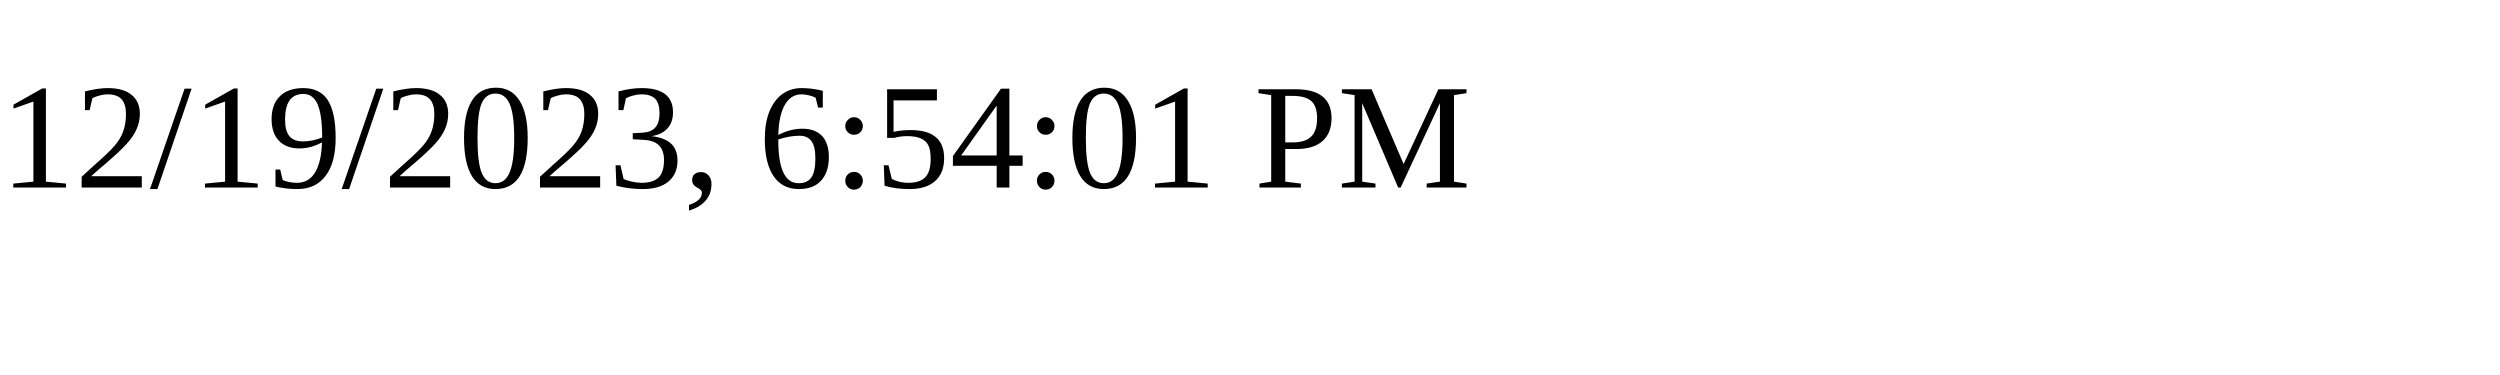
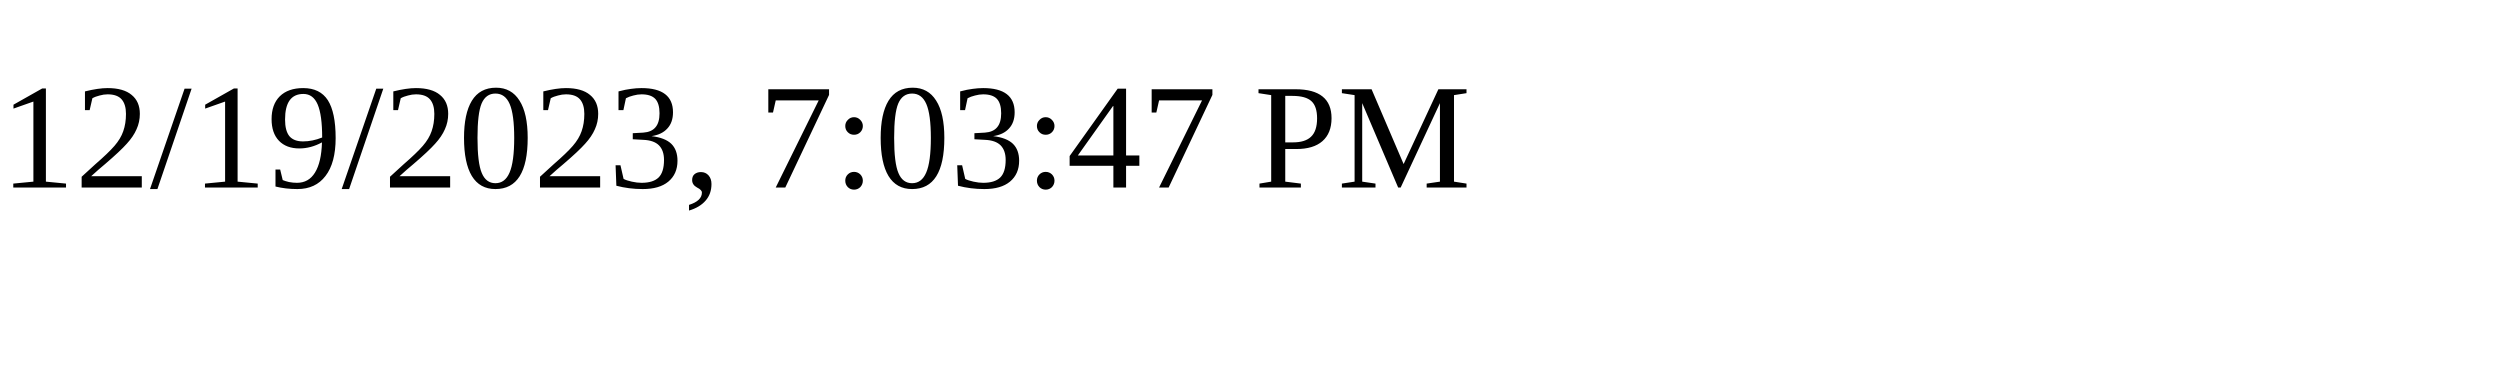
<svg xmlns="http://www.w3.org/2000/svg" height="30" width="200">
-   <text x="0" y="15">12/19/2023, 6:54:01 PM</text>
+   <text x="0" y="15">12/19/2023, 7:03:47 PM</text>
</svg>
